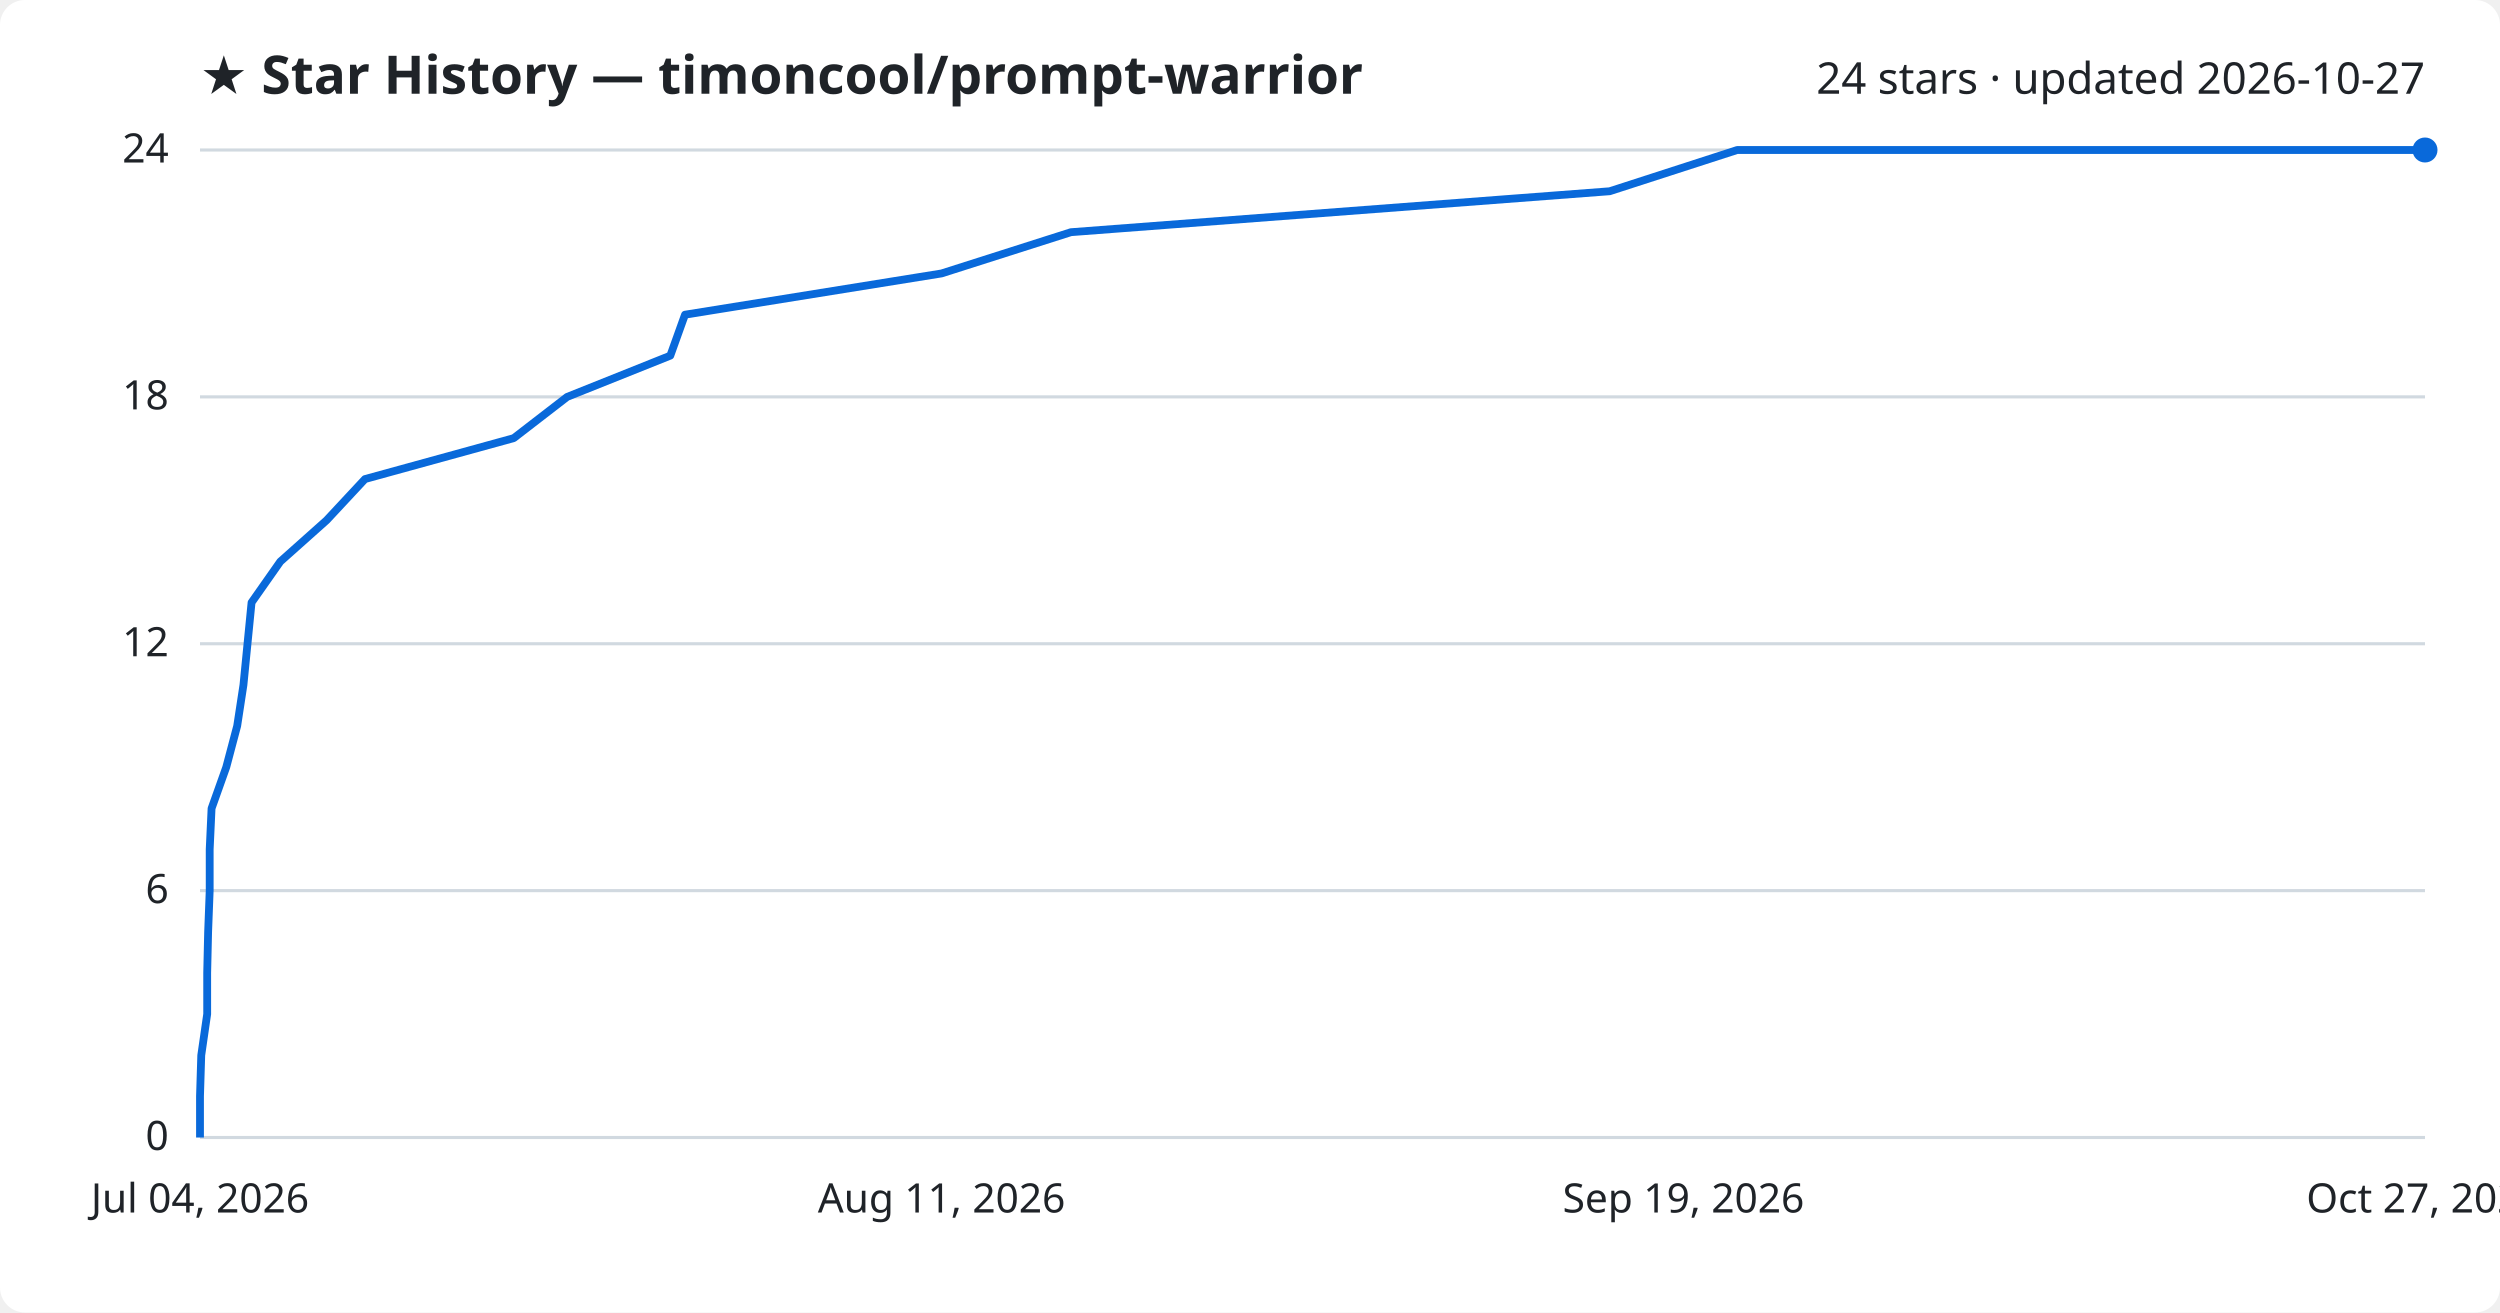
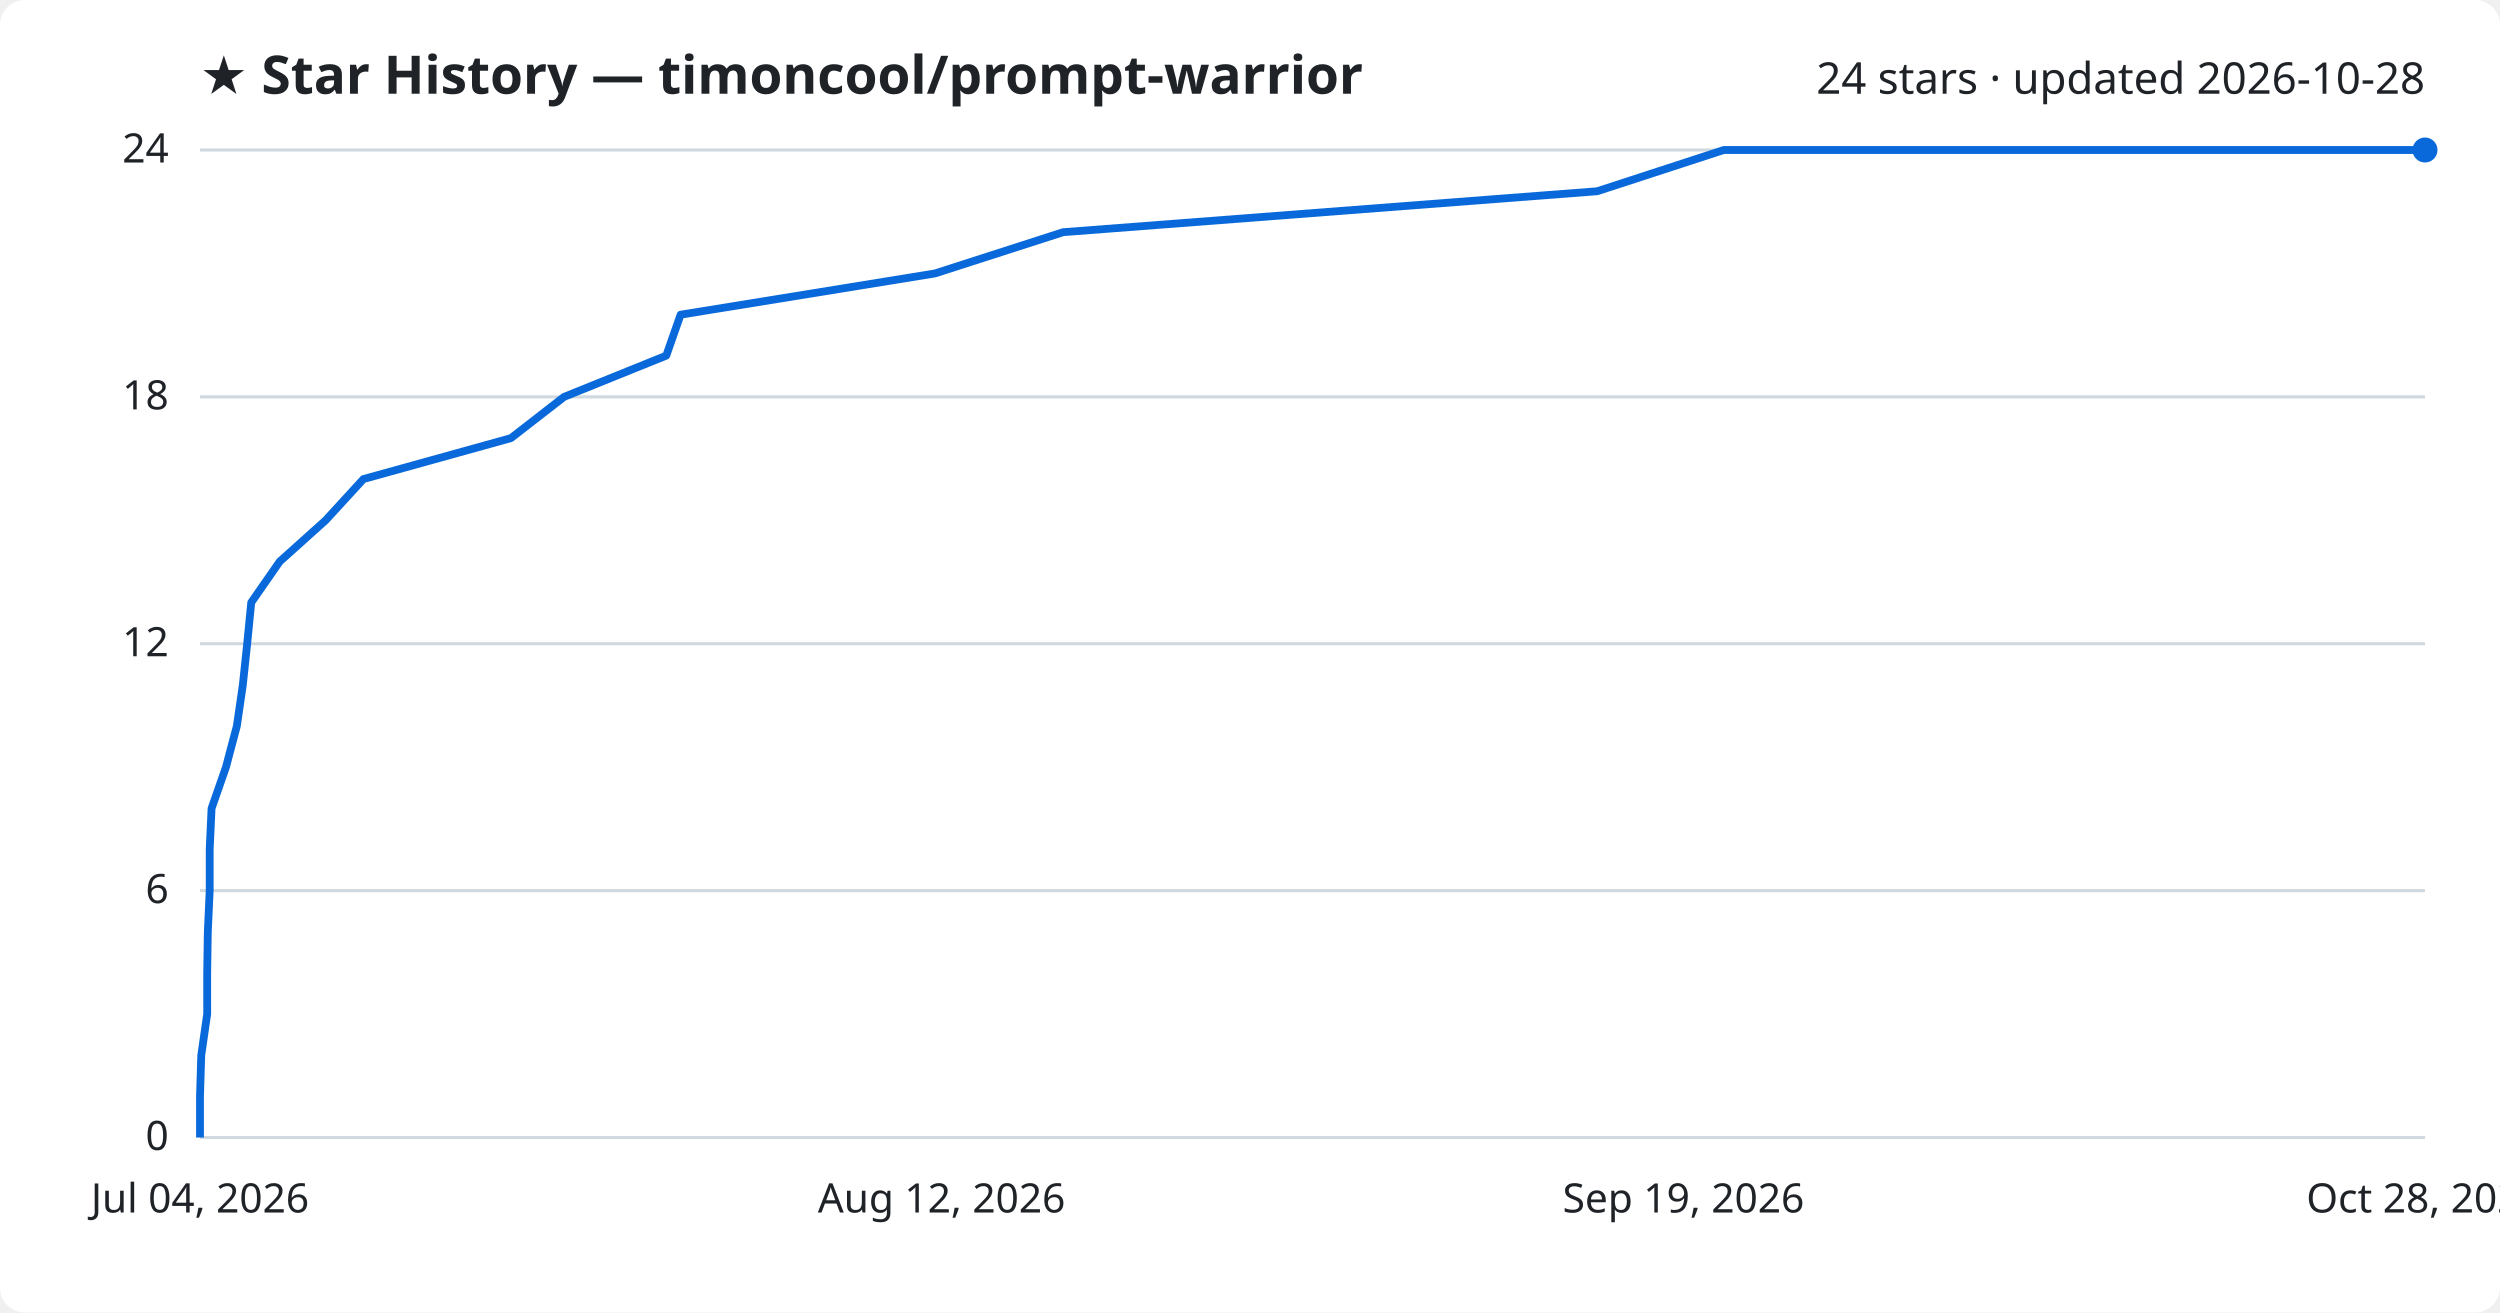
<svg xmlns="http://www.w3.org/2000/svg" viewBox="0 0 800 420" font-family="Segoe UI, sans-serif">
  <rect width="800" height="420" fill="#ffffff" rx="8" />
  <text x="64" y="30" fill="#1f2328" font-size="17" font-weight="700">★ Star History — timoncool/prompt-warrior</text>
-   <text x="776" y="30" fill="#1f2328" font-size="14" text-anchor="end">24 stars · updated 2026-10-27</text>
+   <text x="776" y="30" fill="#1f2328" font-size="14" text-anchor="end">24 stars · updated 2026-10-28</text>
  <line x1="64" y1="364.0" x2="776" y2="364.0" stroke="#d1d9e0" stroke-width="1" />
  <text x="54" y="368.0" fill="#1f2328" font-size="13" text-anchor="end">0</text>
  <line x1="64" y1="285.0" x2="776" y2="285.0" stroke="#d1d9e0" stroke-width="1" />
  <text x="54" y="289.0" fill="#1f2328" font-size="13" text-anchor="end">6</text>
  <line x1="64" y1="206.0" x2="776" y2="206.0" stroke="#d1d9e0" stroke-width="1" />
  <text x="54" y="210.0" fill="#1f2328" font-size="13" text-anchor="end">12</text>
  <line x1="64" y1="127.0" x2="776" y2="127.0" stroke="#d1d9e0" stroke-width="1" />
  <text x="54" y="131.0" fill="#1f2328" font-size="13" text-anchor="end">18</text>
  <line x1="64" y1="48.0" x2="776" y2="48.0" stroke="#d1d9e0" stroke-width="1" />
  <text x="54" y="52.0" fill="#1f2328" font-size="13" text-anchor="end">24</text>
-   <path d="M64.0,364.0 L64.0,350.8 L64.4,337.7 L66.3,324.5 L66.3,311.3 L66.6,298.2 L67.1,285.0 L67.1,271.8 L67.7,258.7 L72.4,245.5 L75.9,232.3 L77.9,219.2 L79.2,206.0 L80.5,192.8 L89.7,179.7 L104.5,166.5 L116.8,153.3 L164.4,140.2 L181.5,127.0 L214.5,113.8 L219.2,100.7 L301.3,87.5 L342.7,74.3 L515.1,61.2 L555.9,48.0 L776.0,48.0" fill="none" stroke="#0969da" stroke-width="2.5" stroke-linejoin="round" />
+   <path d="M64.0,364.0 L64.0,350.8 L64.4,337.7 L66.3,324.5 L66.3,311.3 L66.5,298.2 L67.1,285.0 L67.1,271.8 L67.7,258.7 L72.3,245.5 L75.8,232.3 L77.7,219.2 L79.1,206.0 L80.4,192.8 L89.5,179.7 L104.2,166.5 L116.3,153.3 L163.5,140.2 L180.5,127.0 L213.2,113.8 L217.8,100.7 L299.2,87.5 L340.2,74.3 L511.1,61.2 L551.6,48.0 L776.0,48.0" fill="none" stroke="#0969da" stroke-width="2.5" stroke-linejoin="round" />
  <circle cx="776.0" cy="48.0" r="4" fill="#0969da" />
  <text x="64.0" y="388" fill="#1f2328" font-size="13" text-anchor="middle">Jul 04, 2026</text>
-   <text x="301.3" y="388" fill="#1f2328" font-size="13" text-anchor="middle">Aug 11, 2026</text>
+   <text x="301.3" y="388" fill="#1f2328" font-size="13" text-anchor="middle">Aug 12, 2026</text>
  <text x="538.7" y="388" fill="#1f2328" font-size="13" text-anchor="middle">Sep 19, 2026</text>
-   <text x="776.0" y="388" fill="#1f2328" font-size="13" text-anchor="middle">Oct 27, 2026</text>
+   <text x="776.0" y="388" fill="#1f2328" font-size="13" text-anchor="middle">Oct 28, 2026</text>
</svg>
